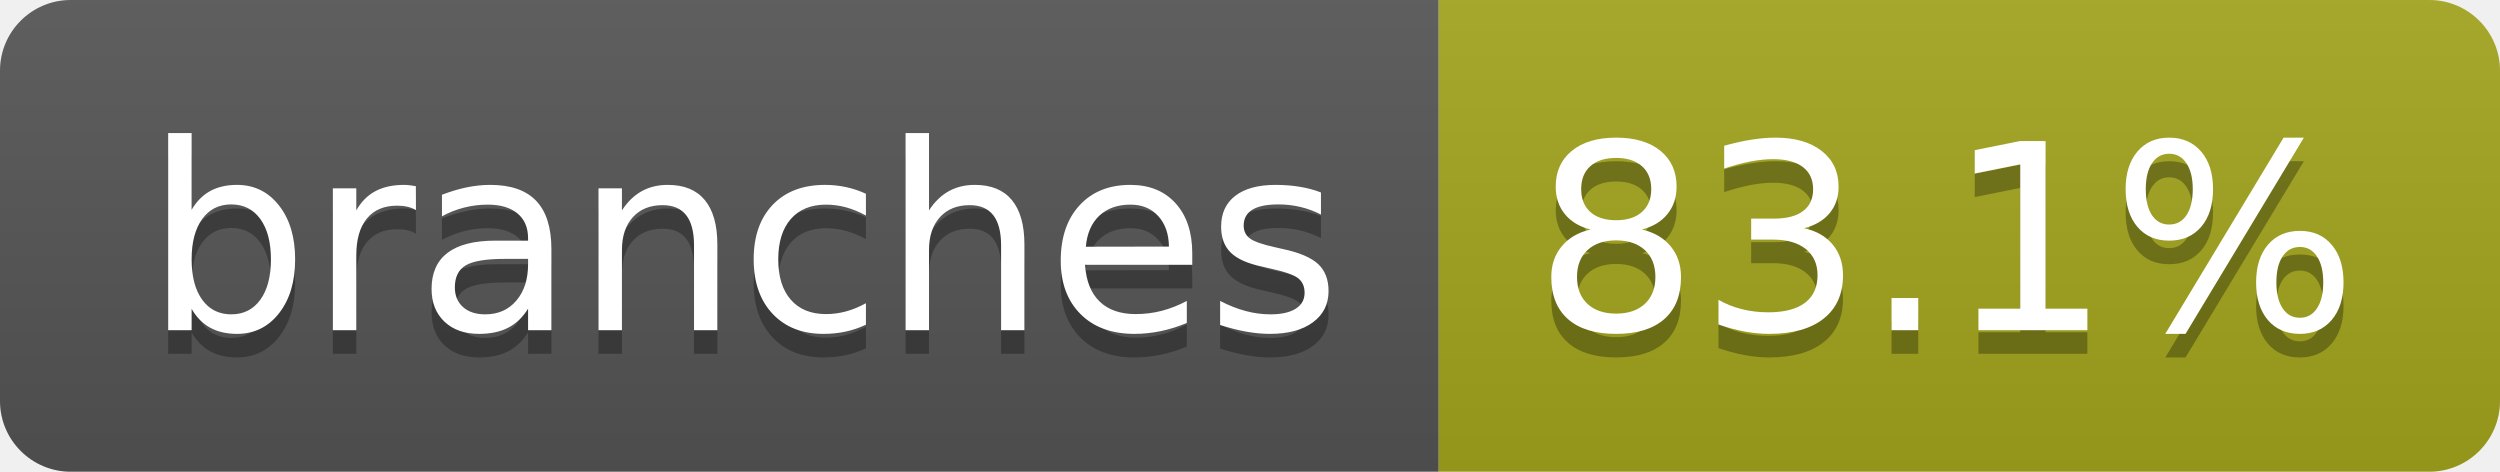
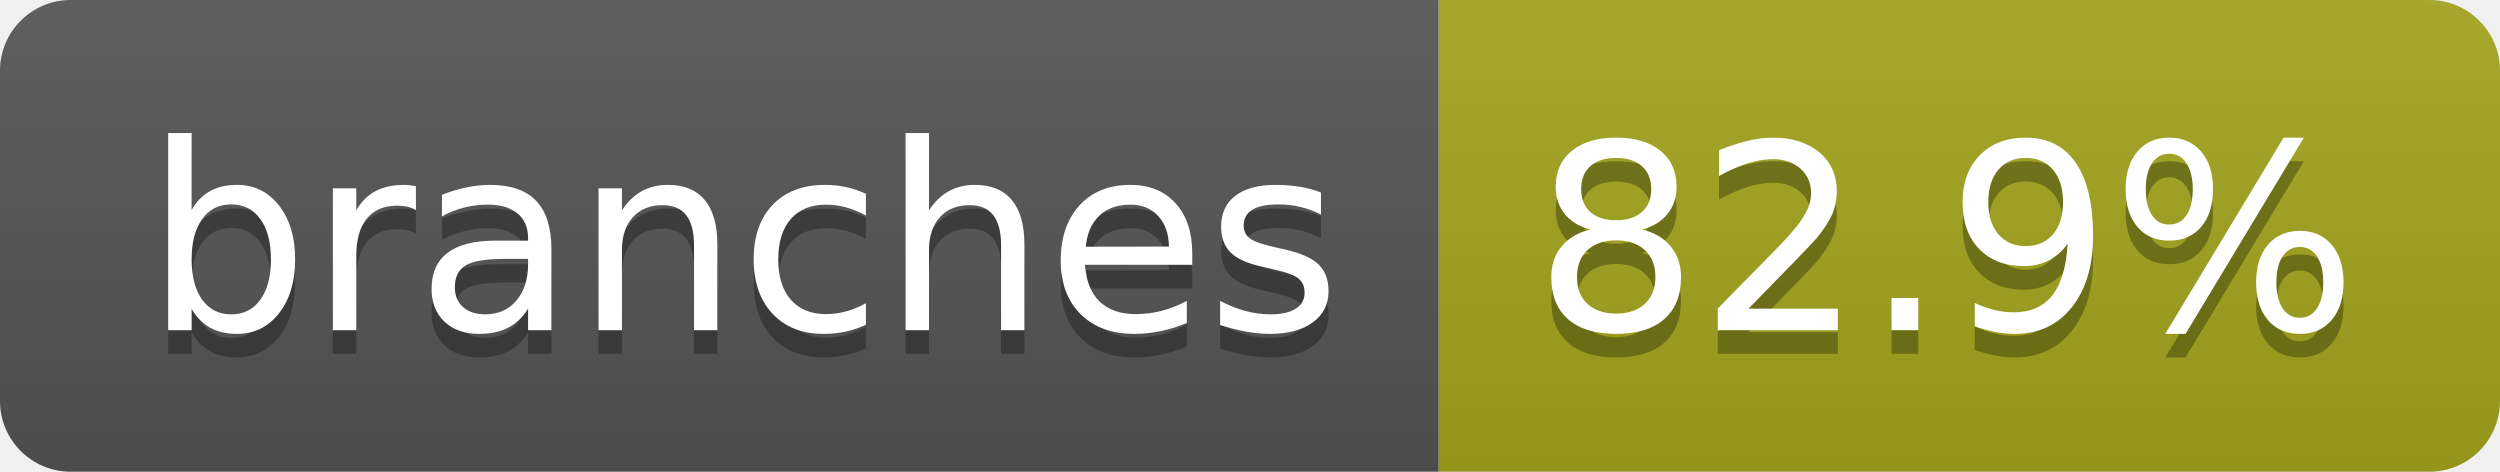
- <svg xmlns="http://www.w3.org/2000/svg" width="106" height="20" role="img" aria-label="branches: 83.1%">
+ <svg xmlns="http://www.w3.org/2000/svg" width="106" height="20" role="img" aria-label="branches: 82.9%">
  <linearGradient id="s" x2="0" y2="100%">
    <stop offset="0" stop-color="#bbb" stop-opacity=".1" />
    <stop offset="1" stop-opacity=".1" />
  </linearGradient>
  <clipPath id="r">
    <rect width="106" height="20" rx="3" fill="#fff" />
  </clipPath>
  <g clip-path="url(#r)">
    <rect width="61" height="20" fill="#555" />
    <rect x="61" width="45" height="20" fill="#a4a61d" />
    <rect width="106" height="20" fill="url(#s)" />
  </g>
  <g fill="#fff" text-anchor="middle" font-family="Verdana,Geneva,DejaVu Sans,sans-serif" text-rendering="geometricPrecision" font-size="110">
    <text aria-hidden="true" x="315" y="150" fill="#010101" fill-opacity=".3" transform="scale(.1)" textLength="507">branches</text>
    <text x="315" y="140" transform="scale(.1)" fill="#fff" textLength="507">branches</text>
-     <text aria-hidden="true" x="825" y="150" fill="#010101" fill-opacity=".3" transform="scale(.1)" textLength="350">83.1%</text>
-     <text x="825" y="140" transform="scale(.1)" fill="#fff" textLength="350">83.1%</text>
+     <text aria-hidden="true" x="825" y="150" fill="#010101" fill-opacity=".3" transform="scale(.1)" textLength="350">82.9%</text>
+     <text x="825" y="140" transform="scale(.1)" fill="#fff" textLength="350">82.9%</text>
  </g>
</svg>
